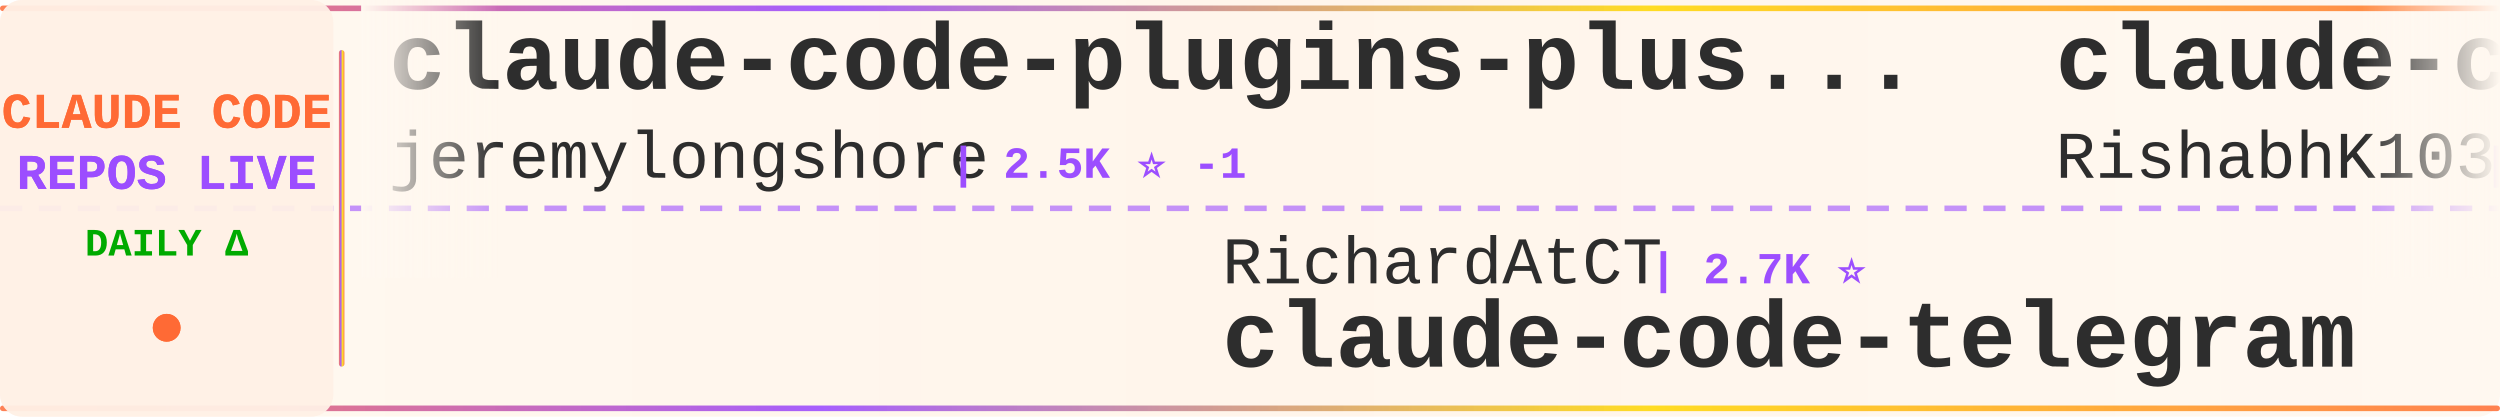
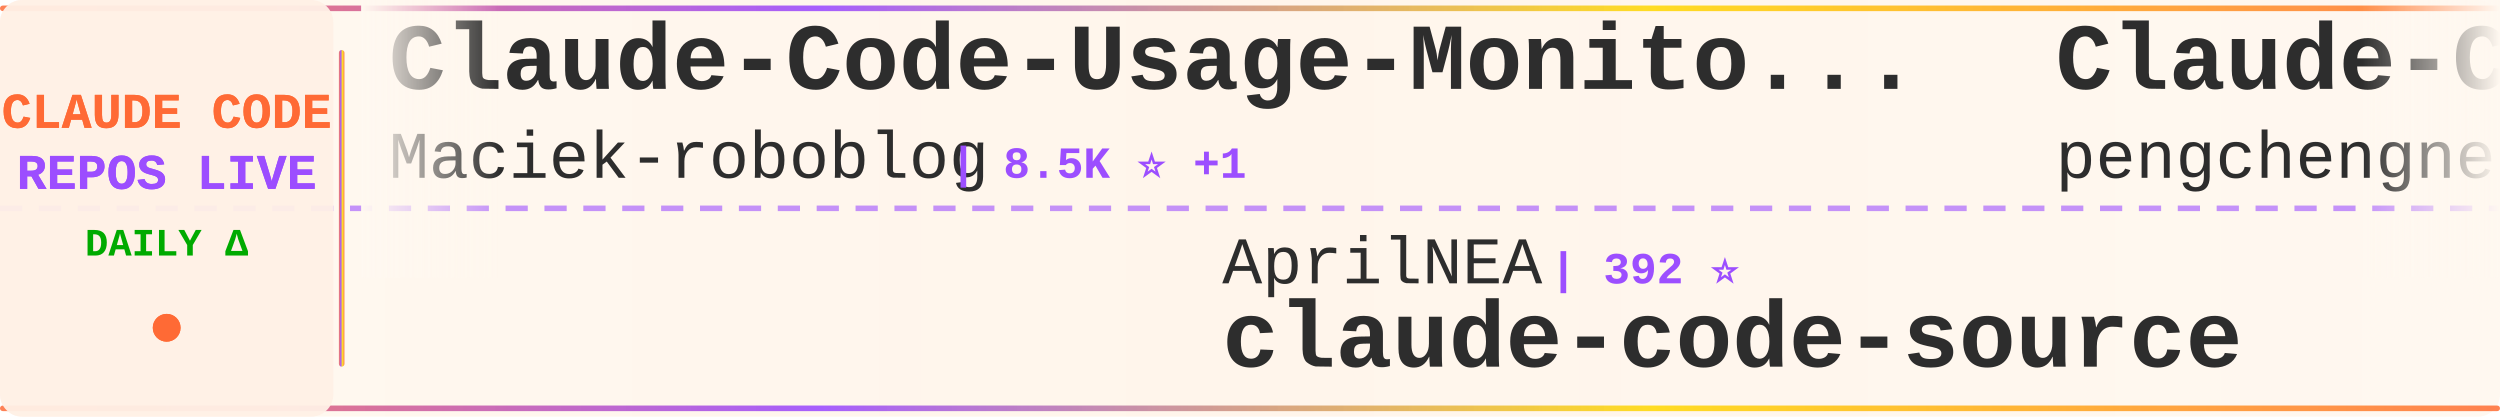
<svg xmlns="http://www.w3.org/2000/svg" width="900" height="150">
  <defs>
    <linearGradient id="tickerBg" x1="0%" y1="0%" x2="100%" y2="0%">
      <stop offset="0%" style="stop-color:#fff8f0;stop-opacity:0.98" />
      <stop offset="50%" style="stop-color:#fff5eb;stop-opacity:1" />
      <stop offset="100%" style="stop-color:#fff8f0;stop-opacity:0.98" />
    </linearGradient>
    <linearGradient id="borderGrad" x1="0%" y1="0%" x2="100%" y2="0%">
      <stop offset="0%" style="stop-color:#FF6B35;stop-opacity:0.85">
        <animate attributeName="stop-opacity" values="0.85;1;0.85" dur="2s" repeatCount="indefinite" />
      </stop>
      <stop offset="33%" style="stop-color:#9C4EFF;stop-opacity:0.9">
        <animate attributeName="stop-opacity" values="0.9;1;0.9" dur="2.2s" repeatCount="indefinite" />
      </stop>
      <stop offset="66%" style="stop-color:#FFD700;stop-opacity:0.85">
        <animate attributeName="stop-opacity" values="0.85;1;0.85" dur="1.8s" repeatCount="indefinite" />
      </stop>
      <stop offset="100%" style="stop-color:#FF6B35;stop-opacity:0.85">
        <animate attributeName="stop-opacity" values="0.85;1;0.85" dur="2s" repeatCount="indefinite" />
      </stop>
    </linearGradient>
    <filter id="textGlow">
      <feGaussianBlur stdDeviation="0.15" result="coloredBlur" />
      <feMerge>
        <feMergeNode in="coloredBlur" />
        <feMergeNode in="SourceGraphic" />
      </feMerge>
    </filter>
    <filter id="metricGlow">
      <feGaussianBlur stdDeviation="0.2" result="coloredBlur" />
      <feMerge>
        <feMergeNode in="coloredBlur" />
        <feMergeNode in="SourceGraphic" />
      </feMerge>
    </filter>
    <linearGradient id="leftFade" x1="0%" y1="0%" x2="100%" y2="0%">
      <stop offset="0%" style="stop-color:#fff8f0;stop-opacity:1" />
      <stop offset="100%" style="stop-color:#fff8f0;stop-opacity:0" />
    </linearGradient>
    <linearGradient id="rightFade" x1="0%" y1="0%" x2="100%" y2="0%">
      <stop offset="0%" style="stop-color:#fff8f0;stop-opacity:0" />
      <stop offset="100%" style="stop-color:#fff8f0;stop-opacity:1" />
    </linearGradient>
  </defs>
  <rect width="900" height="150" fill="url(#tickerBg)" rx="8" />
  <rect x="0" y="2" width="900" height="2" fill="url(#borderGrad)" rx="1" />
  <rect x="0" y="146" width="900" height="2" fill="url(#borderGrad)" rx="1" />
  <line x1="0" y1="75" x2="900" y2="75" stroke="#9C4EFF" stroke-width="2" stroke-dasharray="8 6" opacity="0.6" />
  <rect x="0" y="0" width="120" height="150" fill="#fff0e6" opacity="0.95" rx="8" />
  <text x="60" y="46" font-family="'Courier New', monospace" font-size="18" font-weight="bold" fill="#FF6B35" text-anchor="middle" filter="url(#textGlow)">
    CLAUDE CODE
  </text>
  <text x="60" y="68" font-family="'Courier New', monospace" font-size="18" font-weight="bold" fill="#9C4EFF" text-anchor="middle" filter="url(#textGlow)">
    REPOS LIVE
  </text>
  <text x="60" y="92" font-family="'Courier New', monospace" font-size="14" font-weight="bold" fill="#00aa00" text-anchor="middle">
    DAILY Δ
  </text>
  <circle cx="60" cy="118" r="5" fill="#FF6B35" filter="url(#metricGlow)">
    <animate attributeName="r" values="4;6;4" dur="1.5s" repeatCount="indefinite" />
    <animate attributeName="opacity" values="0.6;1;0.6" dur="1.5s" repeatCount="indefinite" />
  </circle>
  <rect x="122" y="18" width="2" height="114" fill="url(#borderGrad)" rx="1" />
  <clipPath id="tickerClip">
    <rect x="130" y="0" width="770" height="150" />
  </clipPath>
  <g clip-path="url(#tickerClip)">
    <g id="tickerItems">
      <animateTransform attributeName="transform" attributeType="XML" type="translate" from="0 0" to="-3000 0" dur="54s" repeatCount="indefinite" />
      <g transform="translate(0, 0)">
-         <text x="140" y="32" font-family="'Courier New', monospace" font-size="34" font-weight="bold" fill="#2d2d2d">claude-code-plugins-plus...</text>
-         <text x="140" y="64" font-family="'Courier New', monospace" font-size="24" font-weight="normal" fill="#2d2d2d" opacity="1.0">jeremylongshore</text>
-         <text x="342" y="64" font-family="'Courier New', monospace" font-size="16" font-weight="bold" fill="#9C4EFF"> | 2.5K ⭐ -1</text>
+         <text x="140" y="32" font-family="'Courier New', monospace" font-size="34" font-weight="bold" fill="#2d2d2d">Claude-Code-Usage-Monito...</text>
+         <text x="140" y="64" font-family="'Courier New', monospace" font-size="24" font-weight="normal" fill="#2d2d2d" opacity="1.0">Maciek-roboblog</text>
+         <text x="342" y="64" font-family="'Courier New', monospace" font-size="16" font-weight="bold" fill="#9C4EFF"> | 8.5K ⭐ +1</text>
      </g>
      <g transform="translate(300, 0)">
-         <text x="140" y="102" font-family="'Courier New', monospace" font-size="24" font-weight="normal" fill="#2d2d2d" opacity="1.0">RichardAtCT</text>
-         <text x="294" y="102" font-family="'Courier New', monospace" font-size="16" font-weight="bold" fill="#9C4EFF"> | 2.7K ⭐</text>
-         <text x="140" y="132" font-family="'Courier New', monospace" font-size="34" font-weight="bold" fill="#2d2d2d">claude-code-telegram</text>
+         <text x="140" y="102" font-family="'Courier New', monospace" font-size="24" font-weight="normal" fill="#2d2d2d" opacity="1.0">AprilNEA</text>
+         <text x="258" y="102" font-family="'Courier New', monospace" font-size="16" font-weight="bold" fill="#9C4EFF"> | 392 ⭐</text>
+         <text x="140" y="132" font-family="'Courier New', monospace" font-size="34" font-weight="bold" fill="#2d2d2d">claude-code-source</text>
      </g>
      <g transform="translate(600, 0)">
-         <text x="140" y="32" font-family="'Courier New', monospace" font-size="34" font-weight="bold" fill="#2d2d2d">claude-code</text>
-         <text x="140" y="64" font-family="'Courier New', monospace" font-size="24" font-weight="normal" fill="#2d2d2d" opacity="1.0">RishabhK103</text>
-         <text x="294" y="64" font-family="'Courier New', monospace" font-size="16" font-weight="bold" fill="#9C4EFF"> | 104 ⭐</text>
+         <text x="140" y="32" font-family="'Courier New', monospace" font-size="34" font-weight="bold" fill="#2d2d2d">Claude-Code</text>
+         <text x="140" y="64" font-family="'Courier New', monospace" font-size="24" font-weight="normal" fill="#2d2d2d" opacity="1.0">pengchengneo</text>
+         <text x="306" y="64" font-family="'Courier New', monospace" font-size="16" font-weight="bold" fill="#9C4EFF"> | 1.7K ⭐ +1</text>
      </g>
      <g transform="translate(900, 0)">
-         <text x="140" y="102" font-family="'Courier New', monospace" font-size="24" font-weight="normal" fill="#2d2d2d" opacity="1.0">luyao618</text>
-         <text x="258" y="102" font-family="'Courier New', monospace" font-size="16" font-weight="bold" fill="#9C4EFF"> | 1.6K ⭐</text>
-         <text x="140" y="132" font-family="'Courier New', monospace" font-size="34" font-weight="bold" fill="#2d2d2d">Claude-Code-Source-Study</text>
+         <text x="140" y="102" font-family="'Courier New', monospace" font-size="24" font-weight="normal" fill="#2d2d2d" opacity="1.0">lorryjovens-hub</text>
+         <text x="342" y="102" font-family="'Courier New', monospace" font-size="16" font-weight="bold" fill="#9C4EFF"> | 1.7K ⭐</text>
+         <text x="140" y="132" font-family="'Courier New', monospace" font-size="34" font-weight="bold" fill="#2d2d2d">claude-code-rust</text>
      </g>
      <g transform="translate(1200, 0)">
-         <text x="140" y="32" font-family="'Courier New', monospace" font-size="34" font-weight="bold" fill="#2d2d2d">claude-code-prompts</text>
-         <text x="140" y="64" font-family="'Courier New', monospace" font-size="24" font-weight="normal" fill="#2d2d2d" opacity="1.0">repowise-dev</text>
-         <text x="306" y="64" font-family="'Courier New', monospace" font-size="16" font-weight="bold" fill="#9C4EFF"> | 1.2K ⭐ +1</text>
+         <text x="140" y="32" font-family="'Courier New', monospace" font-size="34" font-weight="bold" fill="#2d2d2d">claude-code-source-code-...</text>
+         <text x="140" y="64" font-family="'Courier New', monospace" font-size="24" font-weight="normal" fill="#2d2d2d" opacity="1.0">ghuntley</text>
+         <text x="258" y="64" font-family="'Courier New', monospace" font-size="16" font-weight="bold" fill="#9C4EFF"> | 986 ⭐</text>
      </g>
      <g transform="translate(1500, 0)">
-         <text x="140" y="102" font-family="'Courier New', monospace" font-size="24" font-weight="normal" fill="#2d2d2d" opacity="1.0">Pimzino</text>
-         <text x="246" y="102" font-family="'Courier New', monospace" font-size="16" font-weight="bold" fill="#9C4EFF"> | 3.8K ⭐</text>
-         <text x="140" y="132" font-family="'Courier New', monospace" font-size="34" font-weight="bold" fill="#2d2d2d">claude-code-spec-workflo...</text>
+         <text x="140" y="102" font-family="'Courier New', monospace" font-size="24" font-weight="normal" fill="#2d2d2d" opacity="1.0">fazxes</text>
+         <text x="234" y="102" font-family="'Courier New', monospace" font-size="16" font-weight="bold" fill="#9C4EFF"> | 227 ⭐</text>
+         <text x="140" y="132" font-family="'Courier New', monospace" font-size="34" font-weight="bold" fill="#2d2d2d">Claude-code</text>
      </g>
      <g transform="translate(1800, 0)">
-         <text x="140" y="32" font-family="'Courier New', monospace" font-size="34" font-weight="bold" fill="#2d2d2d">ClaudeCode</text>
-         <text x="140" y="64" font-family="'Courier New', monospace" font-size="24" font-weight="normal" fill="#2d2d2d" opacity="1.0">guanshan</text>
-         <text x="258" y="64" font-family="'Courier New', monospace" font-size="16" font-weight="bold" fill="#9C4EFF"> | 61 ⭐</text>
+         <text x="140" y="32" font-family="'Courier New', monospace" font-size="34" font-weight="bold" fill="#2d2d2d">claude-code-ultimate-gui...</text>
+         <text x="140" y="64" font-family="'Courier New', monospace" font-size="24" font-weight="normal" fill="#2d2d2d" opacity="1.0">FlorianBruniaux</text>
+         <text x="342" y="64" font-family="'Courier New', monospace" font-size="16" font-weight="bold" fill="#9C4EFF"> | 5.5K ⭐ +5</text>
      </g>
      <g transform="translate(2100, 0)">
-         <text x="140" y="102" font-family="'Courier New', monospace" font-size="24" font-weight="normal" fill="#2d2d2d" opacity="1.0">liuup</text>
-         <text x="222" y="102" font-family="'Courier New', monospace" font-size="16" font-weight="bold" fill="#9C4EFF"> | 3.6K ⭐ +1</text>
-         <text x="140" y="132" font-family="'Courier New', monospace" font-size="34" font-weight="bold" fill="#2d2d2d">claude-code-analysis</text>
+         <text x="140" y="102" font-family="'Courier New', monospace" font-size="24" font-weight="normal" fill="#2d2d2d" opacity="1.0">jeremylongshore</text>
+         <text x="342" y="102" font-family="'Courier New', monospace" font-size="16" font-weight="bold" fill="#9C4EFF"> | 2.5K ⭐</text>
+         <text x="140" y="132" font-family="'Courier New', monospace" font-size="34" font-weight="bold" fill="#2d2d2d">claude-code-plugins-plus...</text>
      </g>
      <g transform="translate(2400, 0)">
-         <text x="140" y="32" font-family="'Courier New', monospace" font-size="34" font-weight="bold" fill="#2d2d2d">Claude-Code</text>
-         <text x="140" y="64" font-family="'Courier New', monospace" font-size="24" font-weight="normal" fill="#2d2d2d" opacity="1.0">pengchengneo</text>
-         <text x="306" y="64" font-family="'Courier New', monospace" font-size="16" font-weight="bold" fill="#9C4EFF"> | 1.7K ⭐</text>
+         <text x="140" y="32" font-family="'Courier New', monospace" font-size="34" font-weight="bold" fill="#2d2d2d">claude-code-spec-workflo...</text>
+         <text x="140" y="64" font-family="'Courier New', monospace" font-size="24" font-weight="normal" fill="#2d2d2d" opacity="1.0">Pimzino</text>
+         <text x="246" y="64" font-family="'Courier New', monospace" font-size="16" font-weight="bold" fill="#9C4EFF"> | 3.8K ⭐</text>
      </g>
      <g transform="translate(2700, 0)">
        <text x="140" y="102" font-family="'Courier New', monospace" font-size="24" font-weight="normal" fill="#2d2d2d" opacity="1.0">OrcaWhisper</text>
        <text x="294" y="102" font-family="'Courier New', monospace" font-size="16" font-weight="bold" fill="#9C4EFF"> | 86 ⭐</text>
        <text x="140" y="132" font-family="'Courier New', monospace" font-size="34" font-weight="bold" fill="#2d2d2d">Claude-Code</text>
      </g>
      <g transform="translate(3000, 0)">
-         <text x="140" y="32" font-family="'Courier New', monospace" font-size="34" font-weight="bold" fill="#2d2d2d">claude-code-plugins-plus...</text>
-         <text x="140" y="64" font-family="'Courier New', monospace" font-size="24" font-weight="normal" fill="#2d2d2d" opacity="1.0">jeremylongshore</text>
-         <text x="342" y="64" font-family="'Courier New', monospace" font-size="16" font-weight="bold" fill="#9C4EFF"> | 2.5K ⭐ -1</text>
+         <text x="140" y="32" font-family="'Courier New', monospace" font-size="34" font-weight="bold" fill="#2d2d2d">Claude-Code-Usage-Monito...</text>
+         <text x="140" y="64" font-family="'Courier New', monospace" font-size="24" font-weight="normal" fill="#2d2d2d" opacity="1.0">Maciek-roboblog</text>
+         <text x="342" y="64" font-family="'Courier New', monospace" font-size="16" font-weight="bold" fill="#9C4EFF"> | 8.5K ⭐ +1</text>
      </g>
      <g transform="translate(3300, 0)">
-         <text x="140" y="102" font-family="'Courier New', monospace" font-size="24" font-weight="normal" fill="#2d2d2d" opacity="1.0">RichardAtCT</text>
-         <text x="294" y="102" font-family="'Courier New', monospace" font-size="16" font-weight="bold" fill="#9C4EFF"> | 2.7K ⭐</text>
-         <text x="140" y="132" font-family="'Courier New', monospace" font-size="34" font-weight="bold" fill="#2d2d2d">claude-code-telegram</text>
+         <text x="140" y="102" font-family="'Courier New', monospace" font-size="24" font-weight="normal" fill="#2d2d2d" opacity="1.0">AprilNEA</text>
+         <text x="258" y="102" font-family="'Courier New', monospace" font-size="16" font-weight="bold" fill="#9C4EFF"> | 392 ⭐</text>
+         <text x="140" y="132" font-family="'Courier New', monospace" font-size="34" font-weight="bold" fill="#2d2d2d">claude-code-source</text>
      </g>
      <g transform="translate(3600, 0)">
-         <text x="140" y="32" font-family="'Courier New', monospace" font-size="34" font-weight="bold" fill="#2d2d2d">claude-code</text>
-         <text x="140" y="64" font-family="'Courier New', monospace" font-size="24" font-weight="normal" fill="#2d2d2d" opacity="1.0">RishabhK103</text>
-         <text x="294" y="64" font-family="'Courier New', monospace" font-size="16" font-weight="bold" fill="#9C4EFF"> | 104 ⭐</text>
+         <text x="140" y="32" font-family="'Courier New', monospace" font-size="34" font-weight="bold" fill="#2d2d2d">Claude-Code</text>
+         <text x="140" y="64" font-family="'Courier New', monospace" font-size="24" font-weight="normal" fill="#2d2d2d" opacity="1.0">pengchengneo</text>
+         <text x="306" y="64" font-family="'Courier New', monospace" font-size="16" font-weight="bold" fill="#9C4EFF"> | 1.7K ⭐ +1</text>
      </g>
      <g transform="translate(3900, 0)">
-         <text x="140" y="102" font-family="'Courier New', monospace" font-size="24" font-weight="normal" fill="#2d2d2d" opacity="1.0">luyao618</text>
-         <text x="258" y="102" font-family="'Courier New', monospace" font-size="16" font-weight="bold" fill="#9C4EFF"> | 1.6K ⭐</text>
-         <text x="140" y="132" font-family="'Courier New', monospace" font-size="34" font-weight="bold" fill="#2d2d2d">Claude-Code-Source-Study</text>
+         <text x="140" y="102" font-family="'Courier New', monospace" font-size="24" font-weight="normal" fill="#2d2d2d" opacity="1.0">lorryjovens-hub</text>
+         <text x="342" y="102" font-family="'Courier New', monospace" font-size="16" font-weight="bold" fill="#9C4EFF"> | 1.7K ⭐</text>
+         <text x="140" y="132" font-family="'Courier New', monospace" font-size="34" font-weight="bold" fill="#2d2d2d">claude-code-rust</text>
      </g>
    </g>
  </g>
  <rect x="130" y="0" width="50" height="100" fill="url(#leftFade)" />
  <rect x="850" y="0" width="50" height="100" fill="url(#rightFade)" />
</svg>
